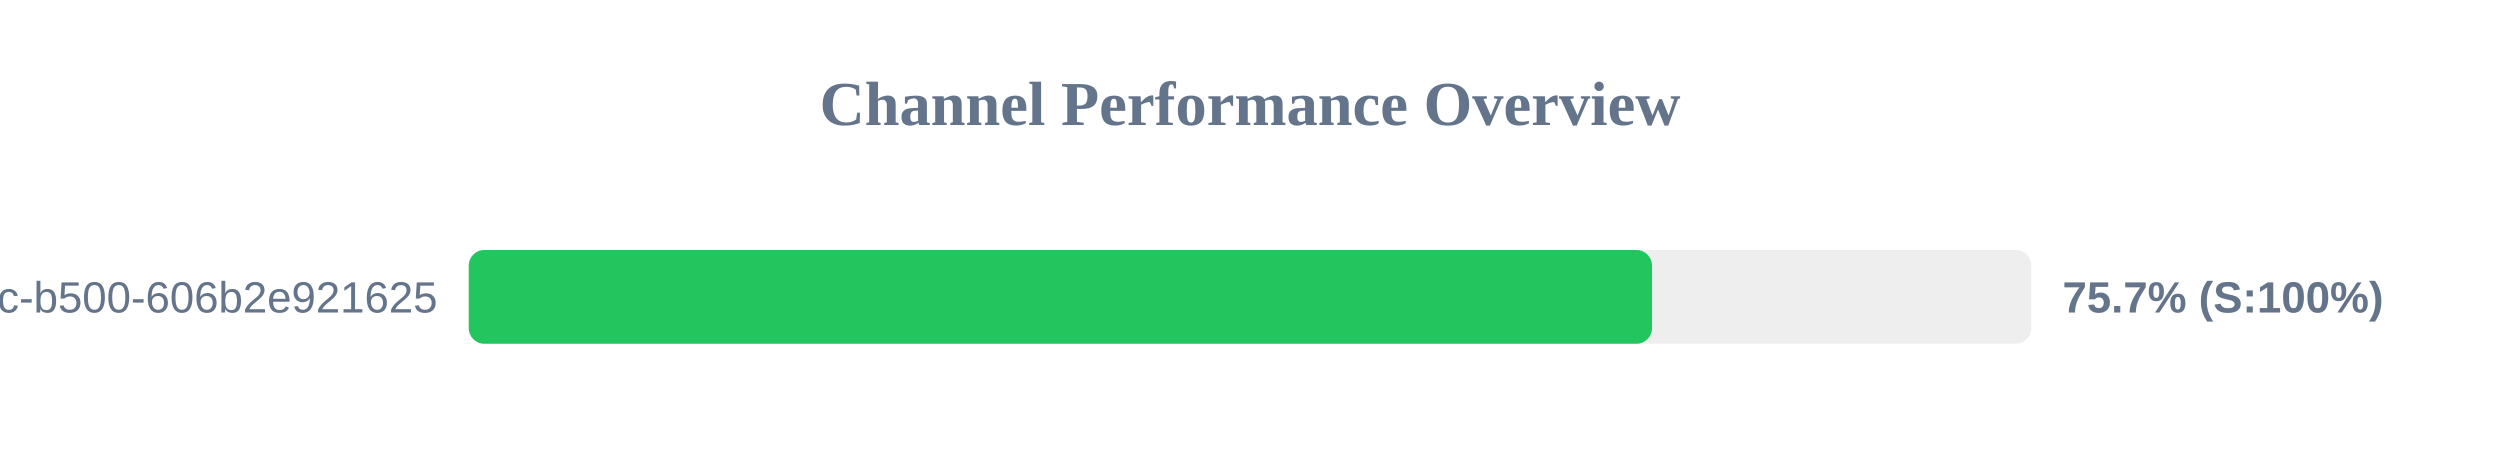
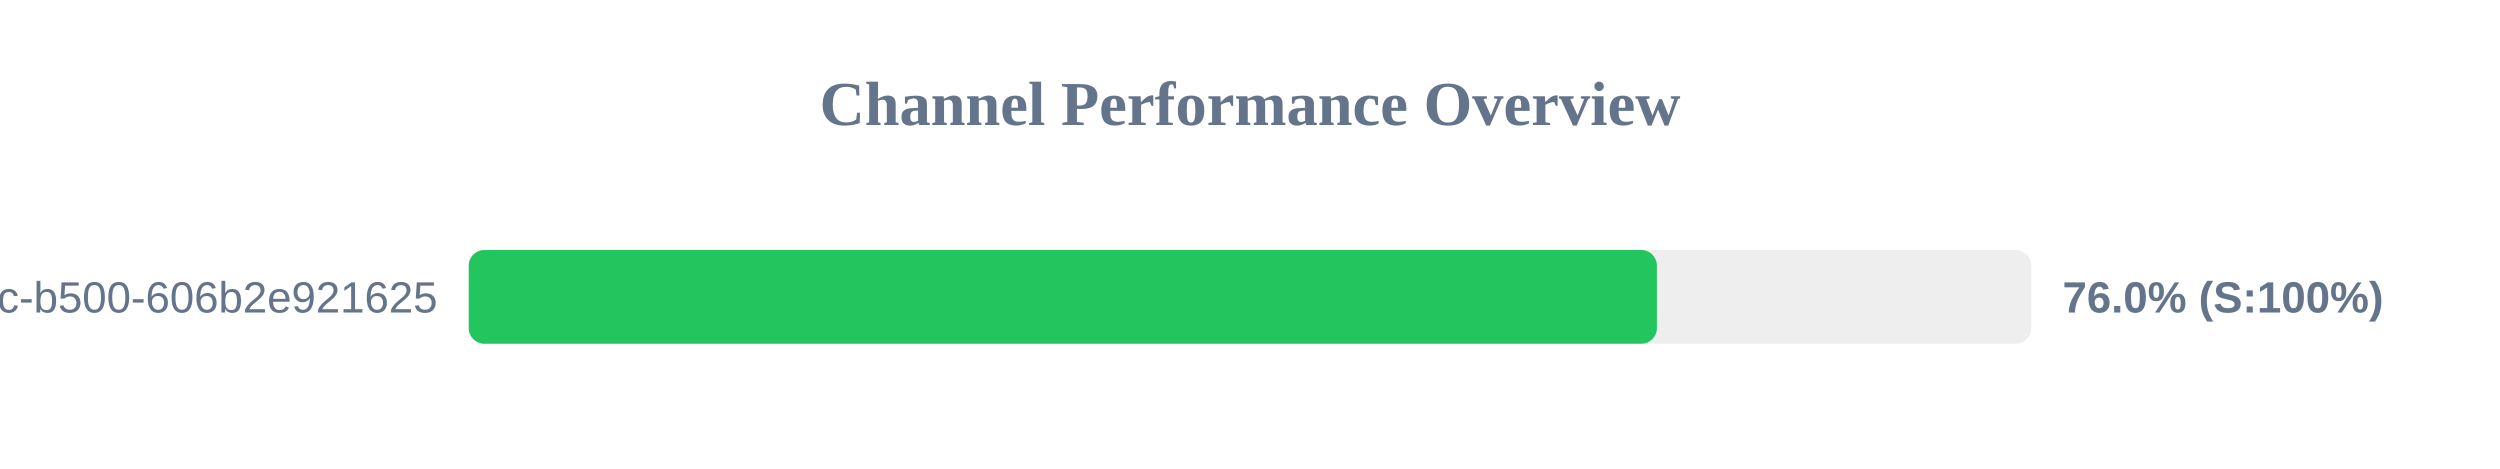
<svg xmlns="http://www.w3.org/2000/svg" width="800" height="150" version="1.1">
  <style>
        .row { font: 14px Arial; fill: #64748b; }
        .score { font: bold 14px Arial; fill: #64748b; }
    </style>
  <text x="400" y="40" text-anchor="middle" font-size="20px" font-weight="bold" fill="#64748b">Channel Performance Overview</text>
  <rect x="150" y="80" width="500" height="30" fill="#eee" rx="5" />
-   <rect x="150" y="80" width="378.65" height="30" fill="#22c55e" rx="5" />
+   <rect x="150" y="80" width="380.2" height="30" fill="#22c55e" rx="5" />
  <text x="140" y="100" text-anchor="end" class="row">?uuid=f901861b-6491-450c-b500-606b2e921625</text>
-   <text x="660" y="100" text-anchor="start" class="score">75.7% (S:100%)</text>
+   <text x="660" y="100" text-anchor="start" class="score">76.0% (S:100%)</text>
</svg>
